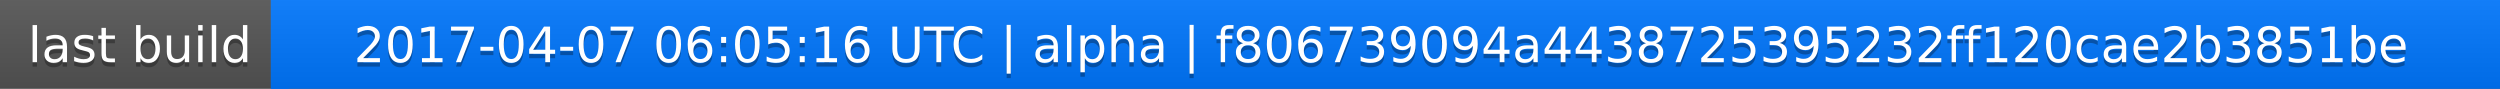
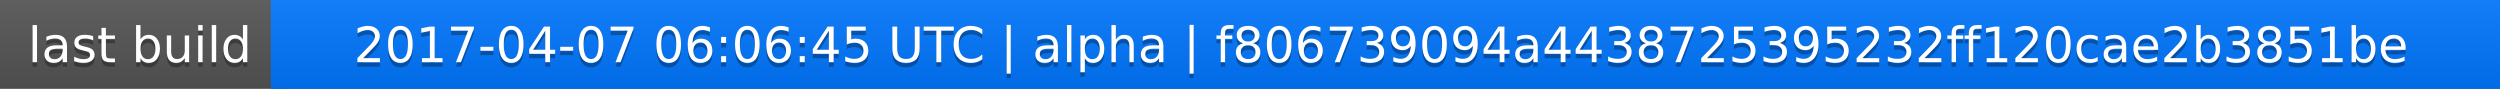
<svg xmlns="http://www.w3.org/2000/svg" width="563" height="20">
  <linearGradient id="a" x2="0" y2="100%">
    <stop offset="0" stop-color="#bbb" stop-opacity=".1" />
    <stop offset="1" stop-opacity=".1" />
  </linearGradient>
  <rect rx="0" width="563" height="20" fill="#555" />
  <rect rx="0" x="61" width="502" height="20" fill="#07f" />
  <path fill="#07f" d="M61 0h4v20h-4z" />
  <rect rx="0" width="563" height="20" fill="url(#a)" />
  <g fill="#fff" text-anchor="middle" font-family="DejaVu Sans,Verdana,Geneva,sans-serif" font-size="11">
    <text x="31.5" y="15" fill="#010101" fill-opacity=".3">last build</text>
    <text x="31.5" y="14">last build</text>
-     <text x="311" y="15" fill="#010101" fill-opacity=".3">2017-04-07 06:05:16 UTC | alpha | f806739094a4438725395232ff120cae2b3851be</text>
-     <text x="311" y="14">2017-04-07 06:05:16 UTC | alpha | f806739094a4438725395232ff120cae2b3851be</text>
+     <text x="311" y="15" fill="#010101" fill-opacity=".3">2017-04-07 06:06:45 UTC | alpha | f806739094a4438725395232ff120cae2b3851be</text>
+     <text x="311" y="14">2017-04-07 06:06:45 UTC | alpha | f806739094a4438725395232ff120cae2b3851be</text>
  </g>
</svg>
